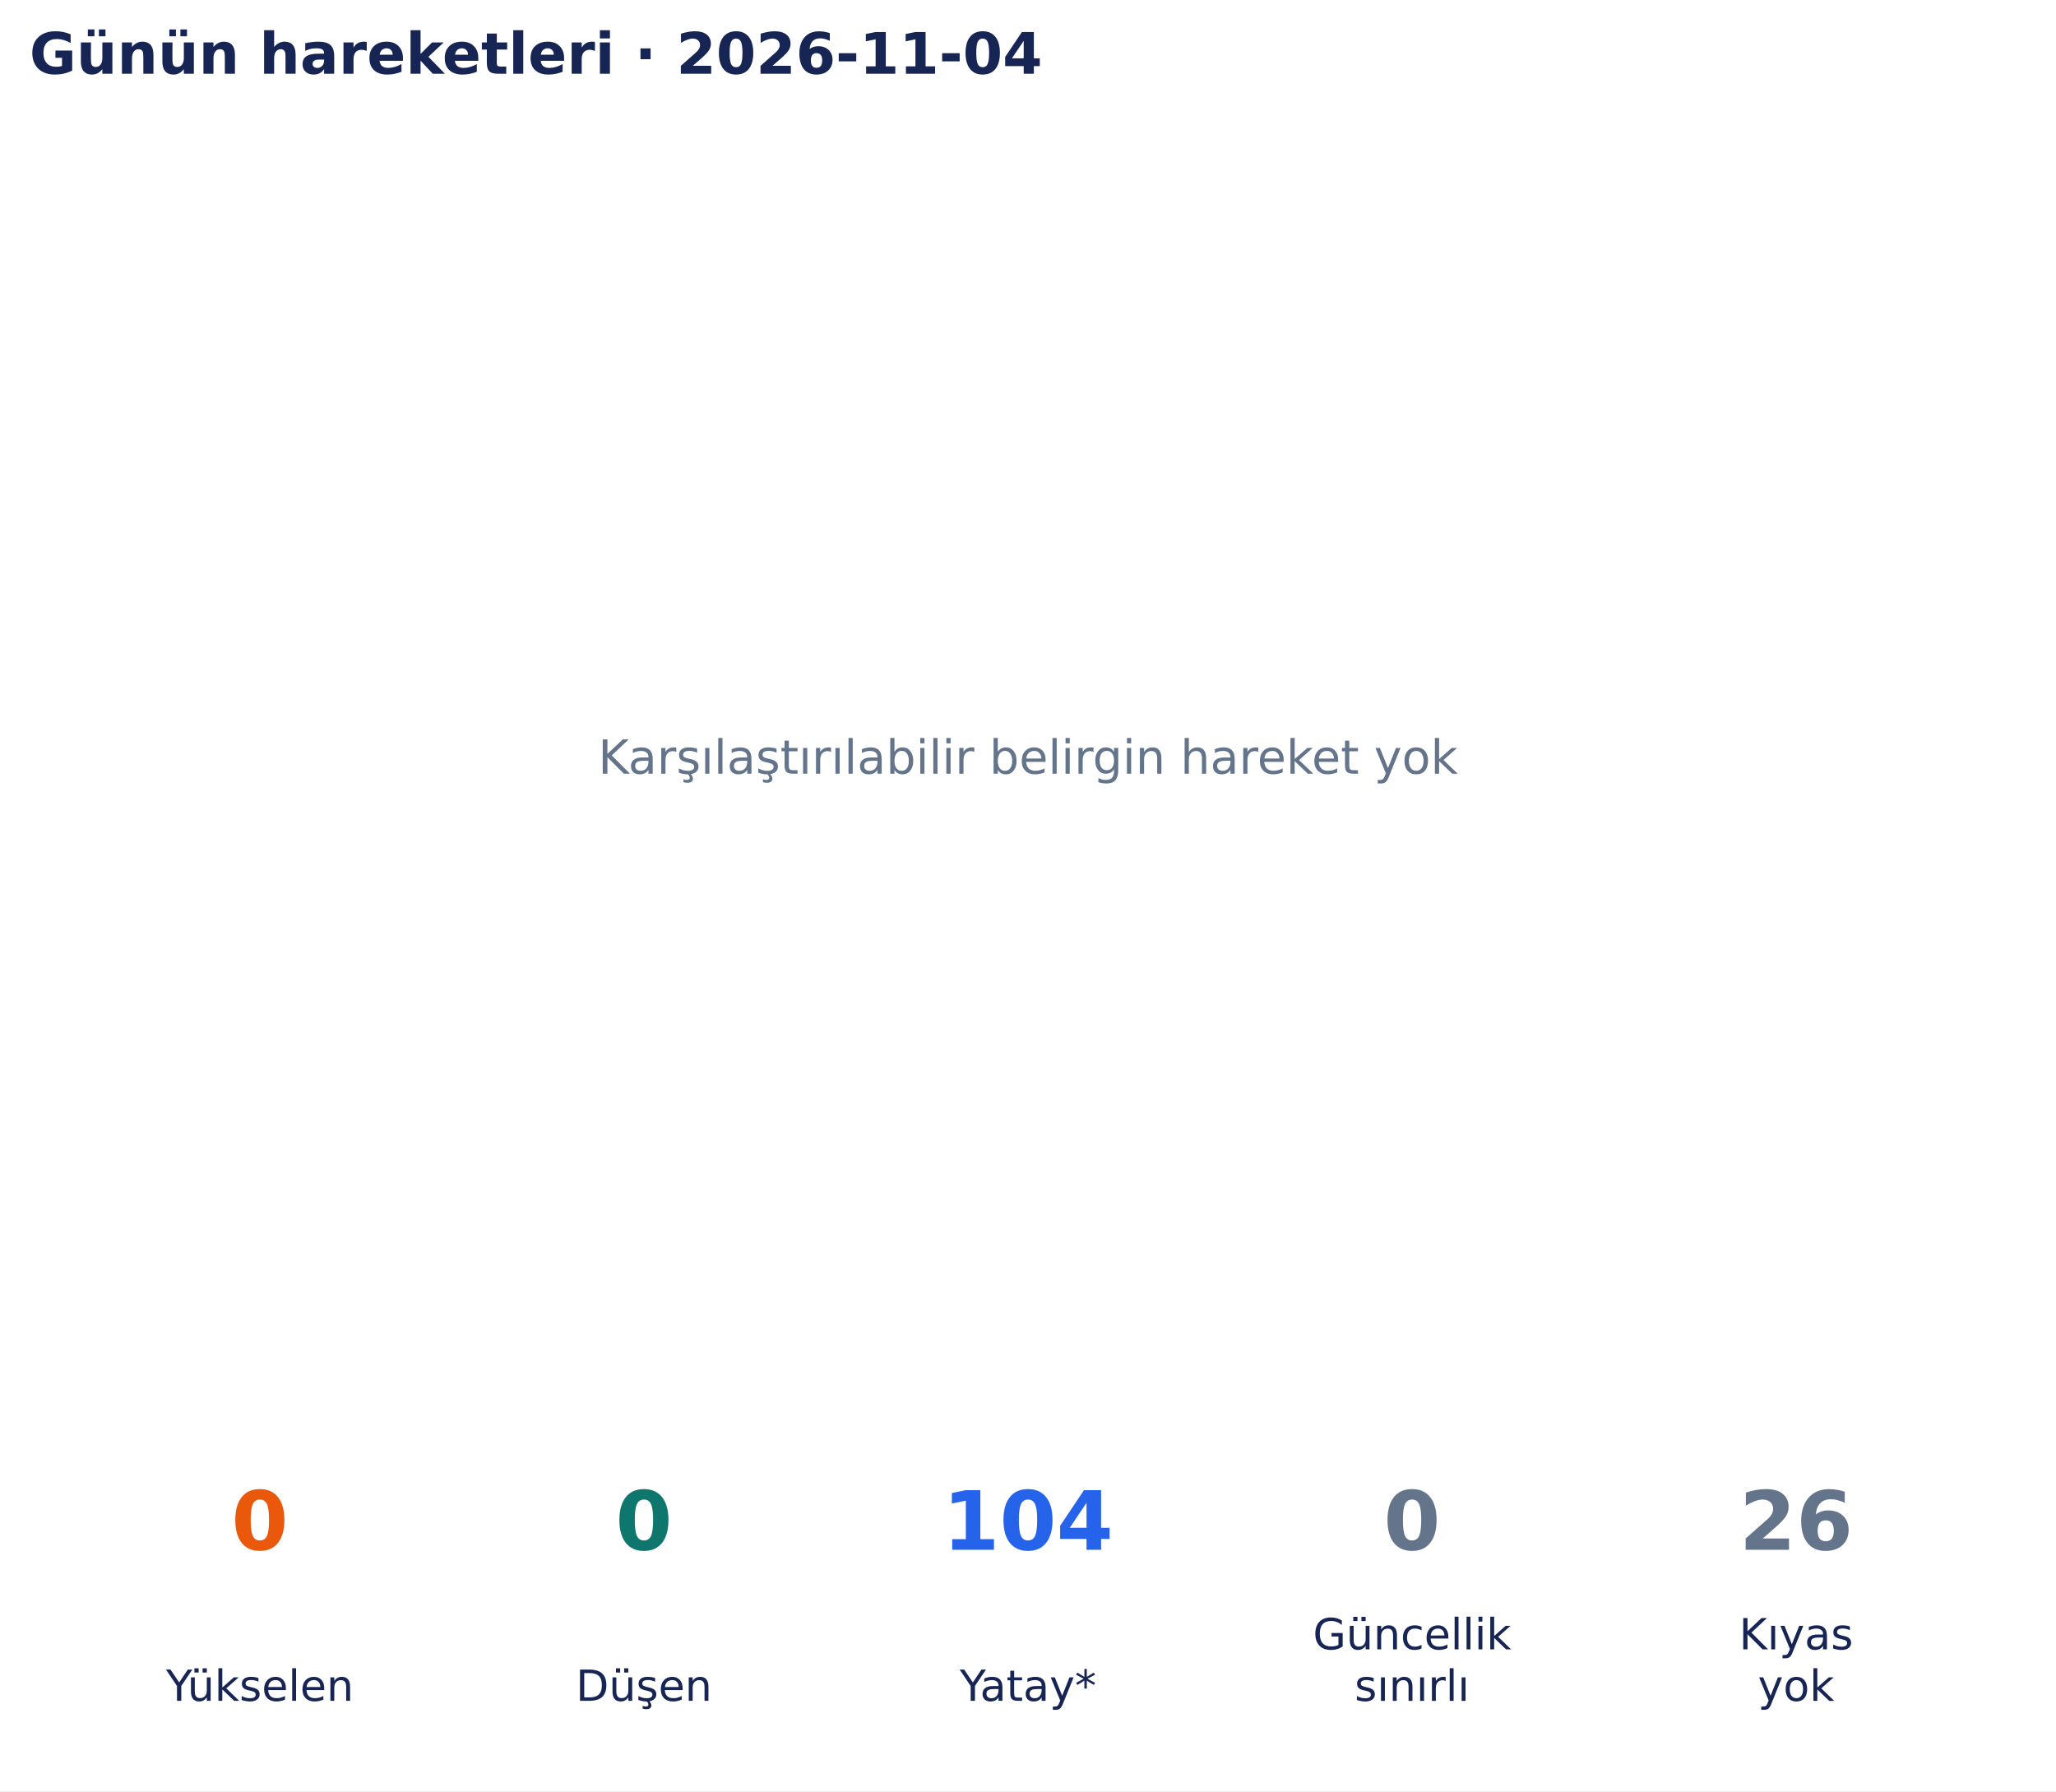
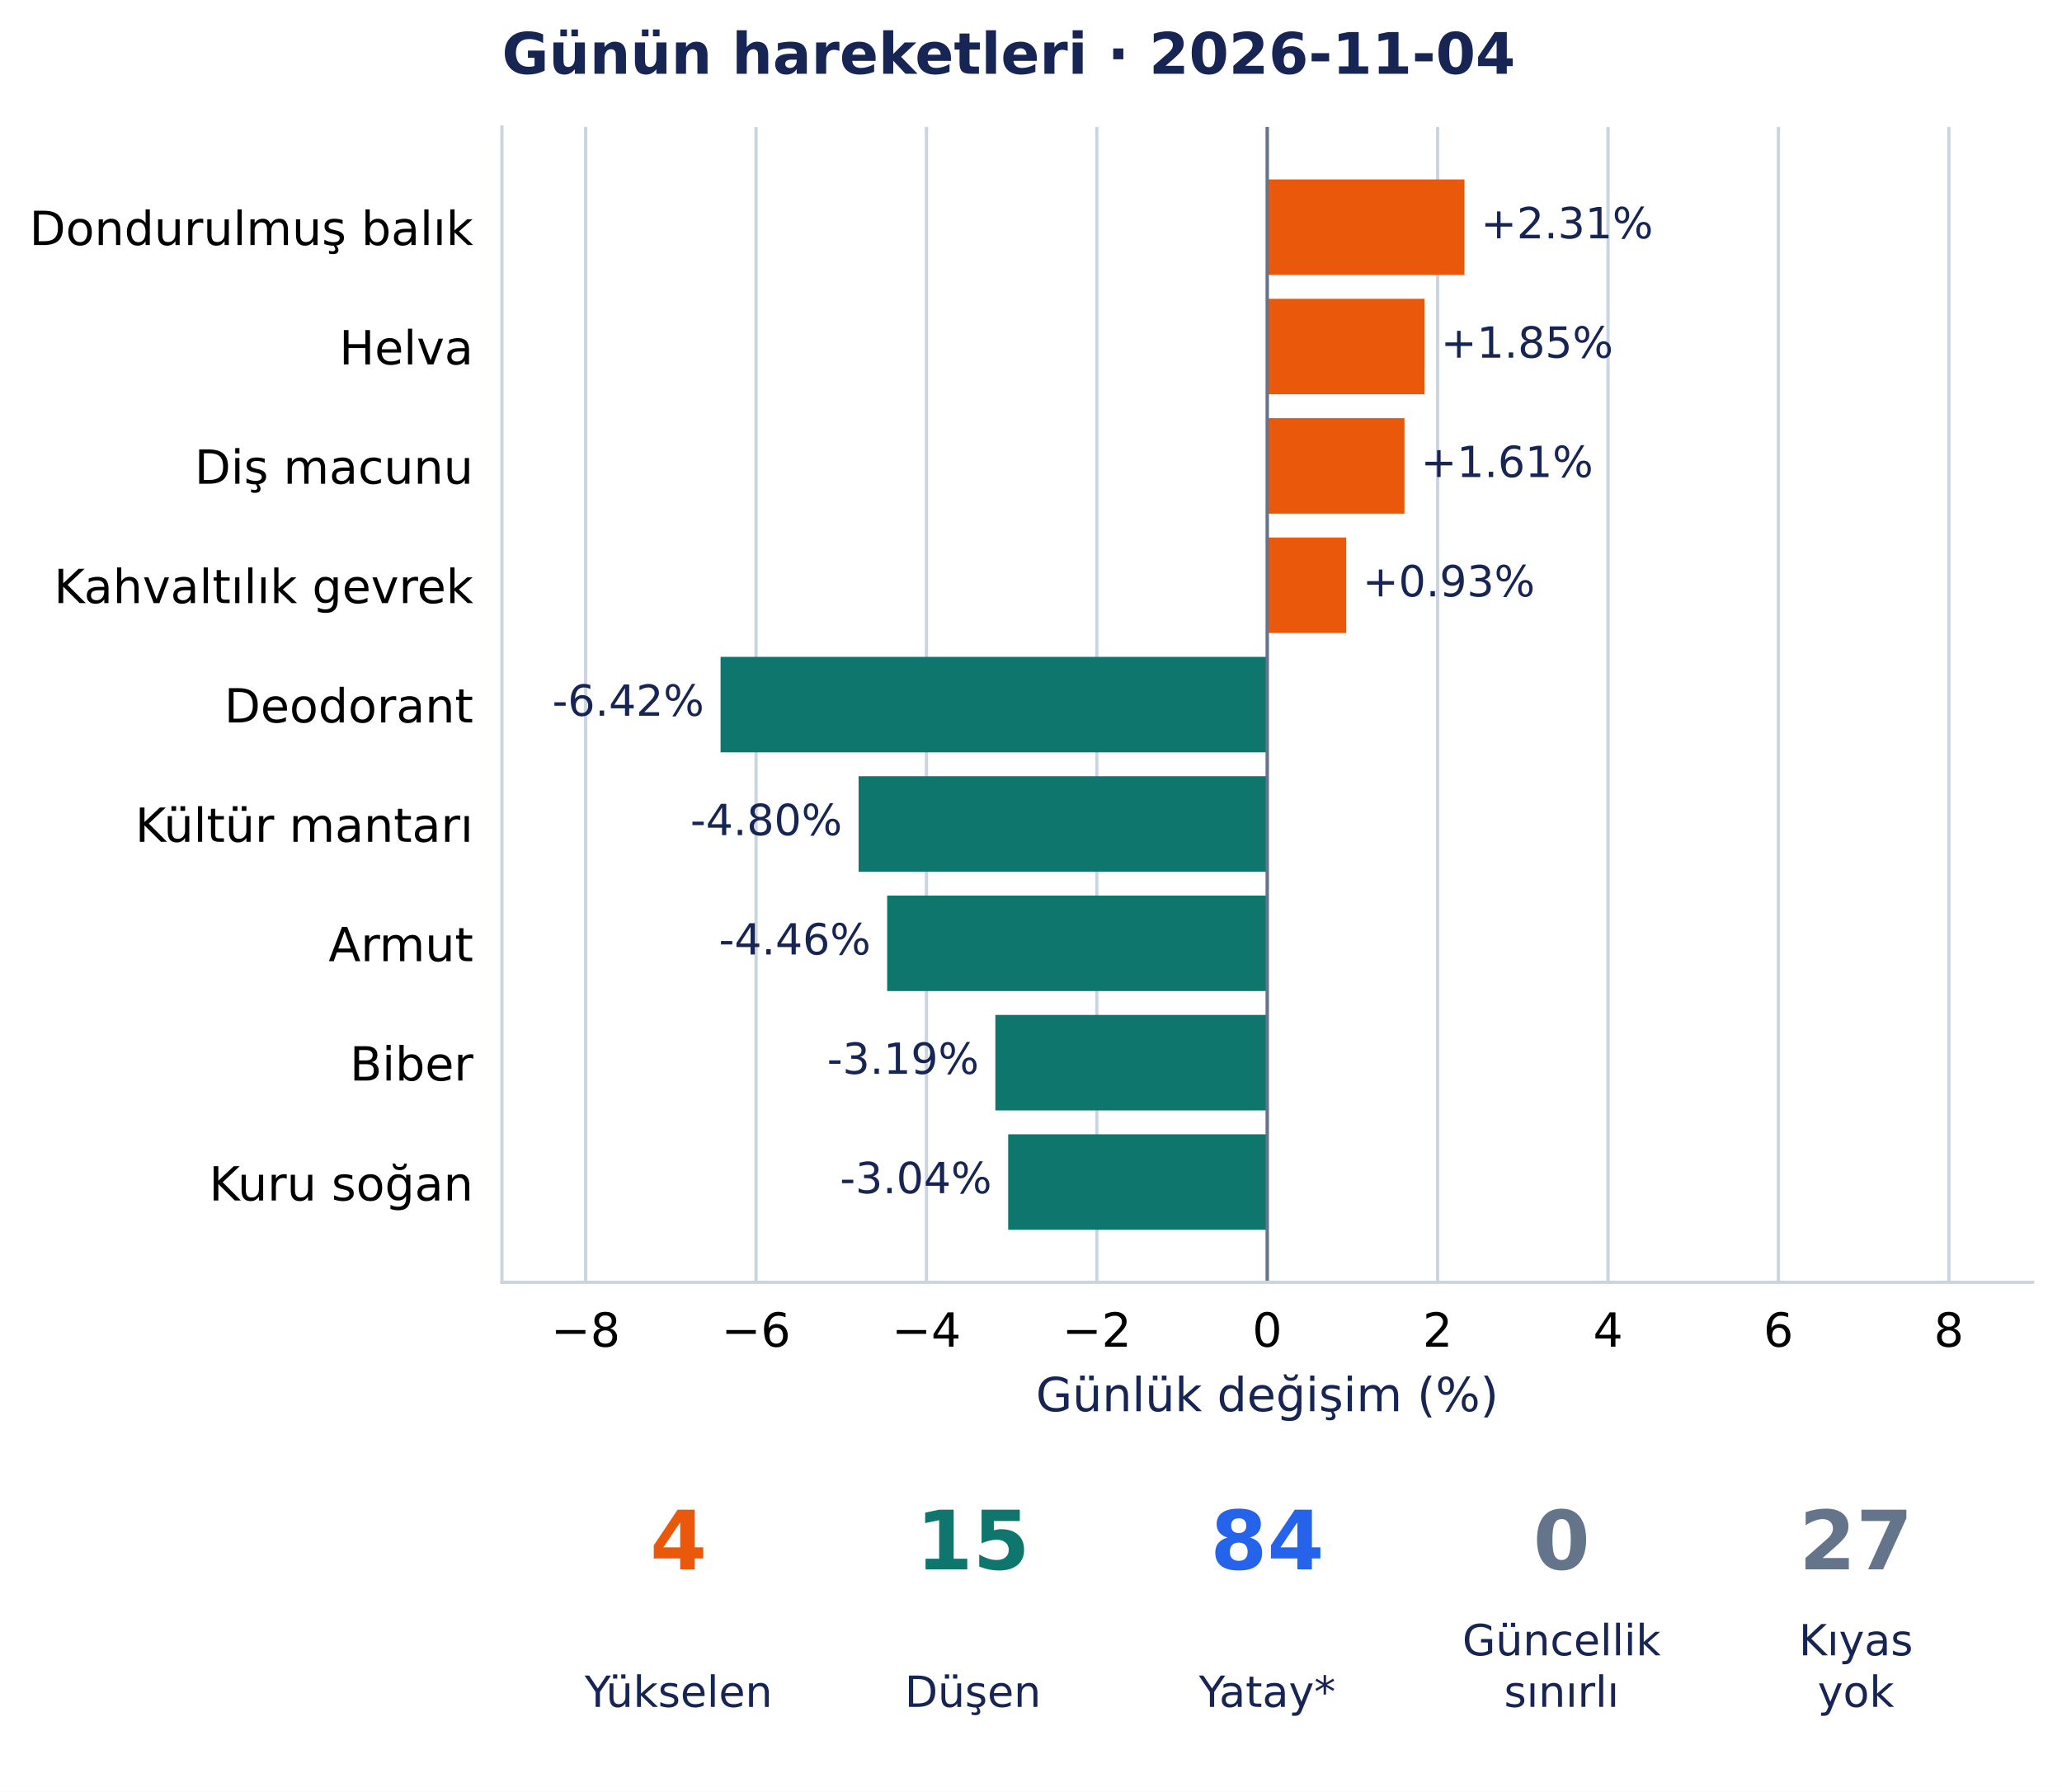
- <svg xmlns="http://www.w3.org/2000/svg" width="502.9pt" height="438.135pt" viewBox="0 0 502.9 438.135" version="1.1">
+ <svg xmlns="http://www.w3.org/2000/svg" width="504.131pt" height="438.135pt" viewBox="0 0 504.131 438.135" version="1.1">
  <defs>
    <style type="text/css">*{stroke-linejoin: round; stroke-linecap: butt}</style>
  </defs>
  <g id="figure_1">
    <g id="patch_1">
-       <path d="M 0 438.135 L 502.9 438.135 L 502.9 0 L 0 0 z " style="fill: #ffffff" />
+       <path d="M 0 438.135 L 504.131 438.135 L 504.131 0 L 0 0 z " style="fill: #ffffff" />
    </g>
    <g id="axes_1">
-       <g id="text_1">
-         <text style="font-size: 11.5px; font-family: 'DejaVu Sans', 'Bitstream Vera Sans', 'Computer Modern Sans Serif', 'Lucida Grande', 'Verdana', 'Geneva', 'Lucid', 'Arial', 'Helvetica', 'Avant Garde', sans-serif; text-anchor: middle; fill: #64748b" x="251.45" y="189.244" transform="rotate(-0 251.45 189.2442)">Karşılaştırılabilir belirgin hareket yok</text>
-       </g>
-       <g id="text_2">
-         <text style="font-weight: 700; font-size: 14px; font-family: 'DejaVu Sans', 'Bitstream Vera Sans', 'Computer Modern Sans Serif', 'Lucida Grande', 'Verdana', 'Geneva', 'Lucid', 'Arial', 'Helvetica', 'Avant Garde', sans-serif; text-anchor: start; fill: #172554" x="7.2" y="18.035" transform="rotate(-0 7.2 18.03469)">Günün hareketleri · 2026-11-04</text>
+       <g id="patch_2">
+         <path d="M 122.711 313.557 L 496.931 313.557 L 496.931 31.035 L 122.711 31.035 z " style="fill: #ffffff" />
+       </g>
+       <g id="matplotlib.axis_1">
+         <g id="xtick_1">
+           <g id="line2d_1">
+             <path d="M 143.18 313.557 L 143.18 31.035 " clip-path="url(#pbb563193ea)" style="fill: none; stroke: #cbd5e1; stroke-width: 0.8; stroke-linecap: square" />
+           </g>
+           <g id="line2d_2" />
+           <g id="text_1">
+             <text style="font-size: 11.5px; font-family: 'DejaVu Sans', 'Bitstream Vera Sans', 'Computer Modern Sans Serif', 'Lucida Grande', 'Verdana', 'Geneva', 'Lucid', 'Arial', 'Helvetica', 'Avant Garde', sans-serif; text-anchor: middle" x="143.18" y="329.294" transform="rotate(-0 143.1805 329.294)">−8</text>
+           </g>
+         </g>
+         <g id="xtick_2">
+           <g id="line2d_3">
+             <path d="M 184.841 313.557 L 184.841 31.035 " clip-path="url(#pbb563193ea)" style="fill: none; stroke: #cbd5e1; stroke-width: 0.8; stroke-linecap: square" />
+           </g>
+           <g id="line2d_4" />
+           <g id="text_2">
+             <text style="font-size: 11.5px; font-family: 'DejaVu Sans', 'Bitstream Vera Sans', 'Computer Modern Sans Serif', 'Lucida Grande', 'Verdana', 'Geneva', 'Lucid', 'Arial', 'Helvetica', 'Avant Garde', sans-serif; text-anchor: middle" x="184.841" y="329.294" transform="rotate(-0 184.8407 329.294)">−6</text>
+           </g>
+         </g>
+         <g id="xtick_3">
+           <g id="line2d_5">
+             <path d="M 226.501 313.557 L 226.501 31.035 " clip-path="url(#pbb563193ea)" style="fill: none; stroke: #cbd5e1; stroke-width: 0.8; stroke-linecap: square" />
+           </g>
+           <g id="line2d_6" />
+           <g id="text_3">
+             <text style="font-size: 11.5px; font-family: 'DejaVu Sans', 'Bitstream Vera Sans', 'Computer Modern Sans Serif', 'Lucida Grande', 'Verdana', 'Geneva', 'Lucid', 'Arial', 'Helvetica', 'Avant Garde', sans-serif; text-anchor: middle" x="226.501" y="329.294" transform="rotate(-0 226.501 329.294)">−4</text>
+           </g>
+         </g>
+         <g id="xtick_4">
+           <g id="line2d_7">
+             <path d="M 268.161 313.557 L 268.161 31.035 " clip-path="url(#pbb563193ea)" style="fill: none; stroke: #cbd5e1; stroke-width: 0.8; stroke-linecap: square" />
+           </g>
+           <g id="line2d_8" />
+           <g id="text_4">
+             <text style="font-size: 11.5px; font-family: 'DejaVu Sans', 'Bitstream Vera Sans', 'Computer Modern Sans Serif', 'Lucida Grande', 'Verdana', 'Geneva', 'Lucid', 'Arial', 'Helvetica', 'Avant Garde', sans-serif; text-anchor: middle" x="268.161" y="329.294" transform="rotate(-0 268.1612 329.294)">−2</text>
+           </g>
+         </g>
+         <g id="xtick_5">
+           <g id="line2d_9">
+             <path d="M 309.821 313.557 L 309.821 31.035 " clip-path="url(#pbb563193ea)" style="fill: none; stroke: #cbd5e1; stroke-width: 0.8; stroke-linecap: square" />
+           </g>
+           <g id="line2d_10" />
+           <g id="text_5">
+             <text style="font-size: 11.5px; font-family: 'DejaVu Sans', 'Bitstream Vera Sans', 'Computer Modern Sans Serif', 'Lucida Grande', 'Verdana', 'Geneva', 'Lucid', 'Arial', 'Helvetica', 'Avant Garde', sans-serif; text-anchor: middle" x="309.821" y="329.294" transform="rotate(-0 309.8215 329.294)">0</text>
+           </g>
+         </g>
+         <g id="xtick_6">
+           <g id="line2d_11">
+             <path d="M 351.482 313.557 L 351.482 31.035 " clip-path="url(#pbb563193ea)" style="fill: none; stroke: #cbd5e1; stroke-width: 0.8; stroke-linecap: square" />
+           </g>
+           <g id="line2d_12" />
+           <g id="text_6">
+             <text style="font-size: 11.5px; font-family: 'DejaVu Sans', 'Bitstream Vera Sans', 'Computer Modern Sans Serif', 'Lucida Grande', 'Verdana', 'Geneva', 'Lucid', 'Arial', 'Helvetica', 'Avant Garde', sans-serif; text-anchor: middle" x="351.482" y="329.294" transform="rotate(-0 351.4817 329.294)">2</text>
+           </g>
+         </g>
+         <g id="xtick_7">
+           <g id="line2d_13">
+             <path d="M 393.142 313.557 L 393.142 31.035 " clip-path="url(#pbb563193ea)" style="fill: none; stroke: #cbd5e1; stroke-width: 0.8; stroke-linecap: square" />
+           </g>
+           <g id="line2d_14" />
+           <g id="text_7">
+             <text style="font-size: 11.5px; font-family: 'DejaVu Sans', 'Bitstream Vera Sans', 'Computer Modern Sans Serif', 'Lucida Grande', 'Verdana', 'Geneva', 'Lucid', 'Arial', 'Helvetica', 'Avant Garde', sans-serif; text-anchor: middle" x="393.142" y="329.294" transform="rotate(-0 393.142 329.294)">4</text>
+           </g>
+         </g>
+         <g id="xtick_8">
+           <g id="line2d_15">
+             <path d="M 434.802 313.557 L 434.802 31.035 " clip-path="url(#pbb563193ea)" style="fill: none; stroke: #cbd5e1; stroke-width: 0.8; stroke-linecap: square" />
+           </g>
+           <g id="line2d_16" />
+           <g id="text_8">
+             <text style="font-size: 11.5px; font-family: 'DejaVu Sans', 'Bitstream Vera Sans', 'Computer Modern Sans Serif', 'Lucida Grande', 'Verdana', 'Geneva', 'Lucid', 'Arial', 'Helvetica', 'Avant Garde', sans-serif; text-anchor: middle" x="434.802" y="329.294" transform="rotate(-0 434.8022 329.294)">6</text>
+           </g>
+         </g>
+         <g id="xtick_9">
+           <g id="line2d_17">
+             <path d="M 476.462 313.557 L 476.462 31.035 " clip-path="url(#pbb563193ea)" style="fill: none; stroke: #cbd5e1; stroke-width: 0.8; stroke-linecap: square" />
+           </g>
+           <g id="line2d_18" />
+           <g id="text_9">
+             <text style="font-size: 11.5px; font-family: 'DejaVu Sans', 'Bitstream Vera Sans', 'Computer Modern Sans Serif', 'Lucida Grande', 'Verdana', 'Geneva', 'Lucid', 'Arial', 'Helvetica', 'Avant Garde', sans-serif; text-anchor: middle" x="476.462" y="329.294" transform="rotate(-0 476.4625 329.294)">8</text>
+           </g>
+         </g>
+         <g id="text_10">
+           <text style="font-size: 11.5px; font-family: 'DejaVu Sans', 'Bitstream Vera Sans', 'Computer Modern Sans Serif', 'Lucida Grande', 'Verdana', 'Geneva', 'Lucid', 'Arial', 'Helvetica', 'Avant Garde', sans-serif; text-anchor: middle; fill: #172554" x="309.821" y="345.086" transform="rotate(-0 309.8215 345.086)">Günlük değişim (%)</text>
+         </g>
+       </g>
+       <g id="matplotlib.axis_2">
+         <g id="ytick_1">
+           <g id="line2d_19" />
+           <g id="text_11">
+             <text style="font-size: 11.5px; font-family: 'DejaVu Sans', 'Bitstream Vera Sans', 'Computer Modern Sans Serif', 'Lucida Grande', 'Verdana', 'Geneva', 'Lucid', 'Arial', 'Helvetica', 'Avant Garde', sans-serif; text-anchor: end" x="115.711" y="59.92" transform="rotate(-0 115.7115 59.92016)">Dondurulmuş balık</text>
+           </g>
+         </g>
+         <g id="ytick_2">
+           <g id="line2d_20" />
+           <g id="text_12">
+             <text style="font-size: 11.5px; font-family: 'DejaVu Sans', 'Bitstream Vera Sans', 'Computer Modern Sans Serif', 'Lucida Grande', 'Verdana', 'Geneva', 'Lucid', 'Arial', 'Helvetica', 'Avant Garde', sans-serif; text-anchor: end" x="115.711" y="89.106" transform="rotate(-0 115.7115 89.10632)">Helva</text>
+           </g>
+         </g>
+         <g id="ytick_3">
+           <g id="line2d_21" />
+           <g id="text_13">
+             <text style="font-size: 11.5px; font-family: 'DejaVu Sans', 'Bitstream Vera Sans', 'Computer Modern Sans Serif', 'Lucida Grande', 'Verdana', 'Geneva', 'Lucid', 'Arial', 'Helvetica', 'Avant Garde', sans-serif; text-anchor: end" x="115.711" y="118.292" transform="rotate(-0 115.7115 118.2925)">Diş macunu</text>
+           </g>
+         </g>
+         <g id="ytick_4">
+           <g id="line2d_22" />
+           <g id="text_14">
+             <text style="font-size: 11.5px; font-family: 'DejaVu Sans', 'Bitstream Vera Sans', 'Computer Modern Sans Serif', 'Lucida Grande', 'Verdana', 'Geneva', 'Lucid', 'Arial', 'Helvetica', 'Avant Garde', sans-serif; text-anchor: end" x="115.711" y="147.479" transform="rotate(-0 115.7115 147.4786)">Kahvaltılık gevrek</text>
+           </g>
+         </g>
+         <g id="ytick_5">
+           <g id="line2d_23" />
+           <g id="text_15">
+             <text style="font-size: 11.5px; font-family: 'DejaVu Sans', 'Bitstream Vera Sans', 'Computer Modern Sans Serif', 'Lucida Grande', 'Verdana', 'Geneva', 'Lucid', 'Arial', 'Helvetica', 'Avant Garde', sans-serif; text-anchor: end" x="115.711" y="176.665" transform="rotate(-0 115.7115 176.6648)">Deodorant</text>
+           </g>
+         </g>
+         <g id="ytick_6">
+           <g id="line2d_24" />
+           <g id="text_16">
+             <text style="font-size: 11.5px; font-family: 'DejaVu Sans', 'Bitstream Vera Sans', 'Computer Modern Sans Serif', 'Lucida Grande', 'Verdana', 'Geneva', 'Lucid', 'Arial', 'Helvetica', 'Avant Garde', sans-serif; text-anchor: end" x="115.711" y="205.851" transform="rotate(-0 115.7115 205.851)">Kültür mantarı</text>
+           </g>
+         </g>
+         <g id="ytick_7">
+           <g id="line2d_25" />
+           <g id="text_17">
+             <text style="font-size: 11.5px; font-family: 'DejaVu Sans', 'Bitstream Vera Sans', 'Computer Modern Sans Serif', 'Lucida Grande', 'Verdana', 'Geneva', 'Lucid', 'Arial', 'Helvetica', 'Avant Garde', sans-serif; text-anchor: end" x="115.711" y="235.037" transform="rotate(-0 115.7115 235.0367)">Armut</text>
+           </g>
+         </g>
+         <g id="ytick_8">
+           <g id="line2d_26" />
+           <g id="text_18">
+             <text style="font-size: 11.5px; font-family: 'DejaVu Sans', 'Bitstream Vera Sans', 'Computer Modern Sans Serif', 'Lucida Grande', 'Verdana', 'Geneva', 'Lucid', 'Arial', 'Helvetica', 'Avant Garde', sans-serif; text-anchor: end" x="115.711" y="264.223" transform="rotate(-0 115.7115 264.2233)">Biber</text>
+           </g>
+         </g>
+         <g id="ytick_9">
+           <g id="line2d_27" />
+           <g id="text_19">
+             <text style="font-size: 11.5px; font-family: 'DejaVu Sans', 'Bitstream Vera Sans', 'Computer Modern Sans Serif', 'Lucida Grande', 'Verdana', 'Geneva', 'Lucid', 'Arial', 'Helvetica', 'Avant Garde', sans-serif; text-anchor: end" x="115.711" y="293.555" transform="rotate(-0 115.7115 293.555)">Kuru soğan</text>
+           </g>
+         </g>
+       </g>
+       <g id="patch_3">
+         <path d="M 309.821 43.877 L 358.035 43.877 L 358.035 67.226 L 309.821 67.226 z " clip-path="url(#pbb563193ea)" style="fill: #ea580c" />
+       </g>
+       <g id="patch_4">
+         <path d="M 309.821 73.063 L 348.267 73.063 L 348.267 96.412 L 309.821 96.412 z " clip-path="url(#pbb563193ea)" style="fill: #ea580c" />
+       </g>
+       <g id="patch_5">
+         <path d="M 309.821 102.249 L 343.378 102.249 L 343.378 125.598 L 309.821 125.598 z " clip-path="url(#pbb563193ea)" style="fill: #ea580c" />
+       </g>
+       <g id="patch_6">
+         <path d="M 309.821 131.435 L 329.138 131.435 L 329.138 154.784 L 309.821 154.784 z " clip-path="url(#pbb563193ea)" style="fill: #ea580c" />
+       </g>
+       <g id="patch_7">
+         <path d="M 309.821 160.621 L 176.171 160.621 L 176.171 183.97 L 309.821 183.97 z " clip-path="url(#pbb563193ea)" style="fill: #0f766e" />
+       </g>
+       <g id="patch_8">
+         <path d="M 309.821 189.807 L 209.917 189.807 L 209.917 213.156 L 309.821 213.156 z " clip-path="url(#pbb563193ea)" style="fill: #0f766e" />
+       </g>
+       <g id="patch_9">
+         <path d="M 309.821 218.994 L 216.897 218.994 L 216.897 242.342 L 309.821 242.342 z " clip-path="url(#pbb563193ea)" style="fill: #0f766e" />
+       </g>
+       <g id="patch_10">
+         <path d="M 309.821 248.18 L 243.354 248.18 L 243.354 271.529 L 309.821 271.529 z " clip-path="url(#pbb563193ea)" style="fill: #0f766e" />
+       </g>
+       <g id="patch_11">
+         <path d="M 309.821 277.366 L 246.486 277.366 L 246.486 300.715 L 309.821 300.715 z " clip-path="url(#pbb563193ea)" style="fill: #0f766e" />
+       </g>
+       <g id="line2d_28">
+         <path d="M 309.821 313.557 L 309.821 31.035 " clip-path="url(#pbb563193ea)" style="fill: none; stroke: #64748b; stroke-width: 0.8; stroke-linecap: square" />
+       </g>
+       <g id="patch_12">
+         <path d="M 122.711 313.557 L 122.711 31.035 " style="fill: none; stroke: #cbd5e1; stroke-width: 0.8; stroke-linejoin: miter; stroke-linecap: square" />
+       </g>
+       <g id="patch_13">
+         <path d="M 122.711 313.557 L 496.931 313.557 " style="fill: none; stroke: #cbd5e1; stroke-width: 0.8; stroke-linejoin: miter; stroke-linecap: square" />
+       </g>
+       <g id="text_20">
+         <text style="font-size: 10.5px; font-family: 'DejaVu Sans', 'Bitstream Vera Sans', 'Computer Modern Sans Serif', 'Lucida Grande', 'Verdana', 'Geneva', 'Lucid', 'Arial', 'Helvetica', 'Avant Garde', sans-serif; text-anchor: start; fill: #172554" x="362.035" y="58.279" transform="rotate(-0 362.0353 58.2786)">+2.31%</text>
+       </g>
+       <g id="text_21">
+         <text style="font-size: 10.5px; font-family: 'DejaVu Sans', 'Bitstream Vera Sans', 'Computer Modern Sans Serif', 'Lucida Grande', 'Verdana', 'Geneva', 'Lucid', 'Arial', 'Helvetica', 'Avant Garde', sans-serif; text-anchor: start; fill: #172554" x="352.267" y="87.465" transform="rotate(-0 352.2669 87.46476)">+1.85%</text>
+       </g>
+       <g id="text_22">
+         <text style="font-size: 10.5px; font-family: 'DejaVu Sans', 'Bitstream Vera Sans', 'Computer Modern Sans Serif', 'Lucida Grande', 'Verdana', 'Geneva', 'Lucid', 'Arial', 'Helvetica', 'Avant Garde', sans-serif; text-anchor: start; fill: #172554" x="347.378" y="116.651" transform="rotate(-0 347.3777 116.6509)">+1.61%</text>
+       </g>
+       <g id="text_23">
+         <text style="font-size: 10.5px; font-family: 'DejaVu Sans', 'Bitstream Vera Sans', 'Computer Modern Sans Serif', 'Lucida Grande', 'Verdana', 'Geneva', 'Lucid', 'Arial', 'Helvetica', 'Avant Garde', sans-serif; text-anchor: start; fill: #172554" x="333.138" y="145.837" transform="rotate(-0 333.138 145.8371)">+0.93%</text>
+       </g>
+       <g id="text_24">
+         <text style="font-size: 10.5px; font-family: 'DejaVu Sans', 'Bitstream Vera Sans', 'Computer Modern Sans Serif', 'Lucida Grande', 'Verdana', 'Geneva', 'Lucid', 'Arial', 'Helvetica', 'Avant Garde', sans-serif; text-anchor: end; fill: #172554" x="172.171" y="175.023" transform="rotate(-0 172.1715 175.0232)">-6.42%</text>
+       </g>
+       <g id="text_25">
+         <text style="font-size: 10.5px; font-family: 'DejaVu Sans', 'Bitstream Vera Sans', 'Computer Modern Sans Serif', 'Lucida Grande', 'Verdana', 'Geneva', 'Lucid', 'Arial', 'Helvetica', 'Avant Garde', sans-serif; text-anchor: end; fill: #172554" x="205.917" y="204.209" transform="rotate(-0 205.9166 204.2094)">-4.80%</text>
+       </g>
+       <g id="text_26">
+         <text style="font-size: 10.5px; font-family: 'DejaVu Sans', 'Bitstream Vera Sans', 'Computer Modern Sans Serif', 'Lucida Grande', 'Verdana', 'Geneva', 'Lucid', 'Arial', 'Helvetica', 'Avant Garde', sans-serif; text-anchor: end; fill: #172554" x="212.897" y="233.396" transform="rotate(-0 212.8973 233.3956)">-4.46%</text>
+       </g>
+       <g id="text_27">
+         <text style="font-size: 10.5px; font-family: 'DejaVu Sans', 'Bitstream Vera Sans', 'Computer Modern Sans Serif', 'Lucida Grande', 'Verdana', 'Geneva', 'Lucid', 'Arial', 'Helvetica', 'Avant Garde', sans-serif; text-anchor: end; fill: #172554" x="239.354" y="262.582" transform="rotate(-0 239.3542 262.5817)">-3.19%</text>
+       </g>
+       <g id="text_28">
+         <text style="font-size: 10.5px; font-family: 'DejaVu Sans', 'Bitstream Vera Sans', 'Computer Modern Sans Serif', 'Lucida Grande', 'Verdana', 'Geneva', 'Lucid', 'Arial', 'Helvetica', 'Avant Garde', sans-serif; text-anchor: end; fill: #172554" x="242.486" y="291.768" transform="rotate(-0 242.4858 291.7679)">-3.04%</text>
+       </g>
+       <g id="text_29">
+         <text style="font-weight: 700; font-size: 14px; font-family: 'DejaVu Sans', 'Bitstream Vera Sans', 'Computer Modern Sans Serif', 'Lucida Grande', 'Verdana', 'Geneva', 'Lucid', 'Arial', 'Helvetica', 'Avant Garde', sans-serif; text-anchor: start; fill: #172554" x="122.711" y="18.035" transform="rotate(-0 122.7115 18.03469)">Günün hareketleri · 2026-11-04</text>
      </g>
    </g>
    <g id="axes_2">
-       <g id="text_3">
-         <text style="font-weight: 700; font-size: 20px; font-family: 'DejaVu Sans', 'Bitstream Vera Sans', 'Computer Modern Sans Serif', 'Lucida Grande', 'Verdana', 'Geneva', 'Lucid', 'Arial', 'Helvetica', 'Avant Garde', sans-serif; text-anchor: middle; fill: #ea580c" x="63.565" y="379.078" transform="rotate(-0 63.56538 379.0782)">0</text>
-       </g>
-       <g id="text_4">
-         <text style="font-size: 10.5px; font-family: 'DejaVu Sans', 'Bitstream Vera Sans', 'Computer Modern Sans Serif', 'Lucida Grande', 'Verdana', 'Geneva', 'Lucid', 'Arial', 'Helvetica', 'Avant Garde', sans-serif; text-anchor: middle; fill: #172554" x="63.565" y="416.033" transform="rotate(-0 63.56538 416.0334)">Yükselen</text>
-       </g>
-       <g id="text_5">
-         <text style="font-weight: 700; font-size: 20px; font-family: 'DejaVu Sans', 'Bitstream Vera Sans', 'Computer Modern Sans Serif', 'Lucida Grande', 'Verdana', 'Geneva', 'Lucid', 'Arial', 'Helvetica', 'Avant Garde', sans-serif; text-anchor: middle; fill: #0f766e" x="157.508" y="379.078" transform="rotate(-0 157.5077 379.0782)">0</text>
-       </g>
-       <g id="text_6">
-         <text style="font-size: 10.5px; font-family: 'DejaVu Sans', 'Bitstream Vera Sans', 'Computer Modern Sans Serif', 'Lucida Grande', 'Verdana', 'Geneva', 'Lucid', 'Arial', 'Helvetica', 'Avant Garde', sans-serif; text-anchor: middle; fill: #172554" x="157.508" y="416.033" transform="rotate(-0 157.5077 416.0334)">Düşen</text>
-       </g>
-       <g id="text_7">
-         <text style="font-weight: 700; font-size: 20px; font-family: 'DejaVu Sans', 'Bitstream Vera Sans', 'Computer Modern Sans Serif', 'Lucida Grande', 'Verdana', 'Geneva', 'Lucid', 'Arial', 'Helvetica', 'Avant Garde', sans-serif; text-anchor: middle; fill: #2563eb" x="251.45" y="379.078" transform="rotate(-0 251.45 379.0782)">104</text>
-       </g>
-       <g id="text_8">
-         <text style="font-size: 10.5px; font-family: 'DejaVu Sans', 'Bitstream Vera Sans', 'Computer Modern Sans Serif', 'Lucida Grande', 'Verdana', 'Geneva', 'Lucid', 'Arial', 'Helvetica', 'Avant Garde', sans-serif; text-anchor: middle; fill: #172554" x="251.45" y="416.033" transform="rotate(-0 251.45 416.0334)">Yatay*</text>
-       </g>
-       <g id="text_9">
-         <text style="font-weight: 700; font-size: 20px; font-family: 'DejaVu Sans', 'Bitstream Vera Sans', 'Computer Modern Sans Serif', 'Lucida Grande', 'Verdana', 'Geneva', 'Lucid', 'Arial', 'Helvetica', 'Avant Garde', sans-serif; text-anchor: middle; fill: #64748b" x="345.392" y="379.078" transform="rotate(-0 345.3923 379.0782)">0</text>
-       </g>
-       <g id="text_10">
-         <text style="font-size: 10.5px; font-family: 'DejaVu Sans', 'Bitstream Vera Sans', 'Computer Modern Sans Serif', 'Lucida Grande', 'Verdana', 'Geneva', 'Lucid', 'Arial', 'Helvetica', 'Avant Garde', sans-serif; fill: #172554" transform="translate(321.1373 403.4305)">Güncellik</text>
-         <text style="font-size: 10.5px; font-family: 'DejaVu Sans', 'Bitstream Vera Sans', 'Computer Modern Sans Serif', 'Lucida Grande', 'Verdana', 'Geneva', 'Lucid', 'Arial', 'Helvetica', 'Avant Garde', sans-serif; fill: #172554" transform="translate(331.3379 416.0334)">sınırlı</text>
-       </g>
-       <g id="text_11">
-         <text style="font-weight: 700; font-size: 20px; font-family: 'DejaVu Sans', 'Bitstream Vera Sans', 'Computer Modern Sans Serif', 'Lucida Grande', 'Verdana', 'Geneva', 'Lucid', 'Arial', 'Helvetica', 'Avant Garde', sans-serif; text-anchor: middle; fill: #64748b" x="439.335" y="379.078" transform="rotate(-0 439.3346 379.0782)">26</text>
-       </g>
-       <g id="text_12">
-         <text style="font-size: 10.5px; font-family: 'DejaVu Sans', 'Bitstream Vera Sans', 'Computer Modern Sans Serif', 'Lucida Grande', 'Verdana', 'Geneva', 'Lucid', 'Arial', 'Helvetica', 'Avant Garde', sans-serif; fill: #172554" transform="translate(425.3737 403.4305)">Kıyas</text>
-         <text style="font-size: 10.5px; font-family: 'DejaVu Sans', 'Bitstream Vera Sans', 'Computer Modern Sans Serif', 'Lucida Grande', 'Verdana', 'Geneva', 'Lucid', 'Arial', 'Helvetica', 'Avant Garde', sans-serif; fill: #172554" transform="translate(429.9749 416.0334)">yok</text>
+       <g id="text_30">
+         <text style="font-weight: 700; font-size: 20px; font-family: 'DejaVu Sans', 'Bitstream Vera Sans', 'Computer Modern Sans Serif', 'Lucida Grande', 'Verdana', 'Geneva', 'Lucid', 'Arial', 'Helvetica', 'Avant Garde', sans-serif; text-anchor: middle; fill: #ea580c" x="165.891" y="383.742" transform="rotate(-0 165.8907 383.7422)">4</text>
+       </g>
+       <g id="text_31">
+         <text style="font-size: 10.5px; font-family: 'DejaVu Sans', 'Bitstream Vera Sans', 'Computer Modern Sans Serif', 'Lucida Grande', 'Verdana', 'Geneva', 'Lucid', 'Arial', 'Helvetica', 'Avant Garde', sans-serif; text-anchor: middle; fill: #172554" x="165.891" y="417.374" transform="rotate(-0 165.8907 417.3736)">Yükselen</text>
+       </g>
+       <g id="text_32">
+         <text style="font-weight: 700; font-size: 20px; font-family: 'DejaVu Sans', 'Bitstream Vera Sans', 'Computer Modern Sans Serif', 'Lucida Grande', 'Verdana', 'Geneva', 'Lucid', 'Arial', 'Helvetica', 'Avant Garde', sans-serif; text-anchor: middle; fill: #0f766e" x="237.856" y="383.742" transform="rotate(-0 237.8561 383.7422)">15</text>
+       </g>
+       <g id="text_33">
+         <text style="font-size: 10.5px; font-family: 'DejaVu Sans', 'Bitstream Vera Sans', 'Computer Modern Sans Serif', 'Lucida Grande', 'Verdana', 'Geneva', 'Lucid', 'Arial', 'Helvetica', 'Avant Garde', sans-serif; text-anchor: middle; fill: #172554" x="237.856" y="417.374" transform="rotate(-0 237.8561 417.3736)">Düşen</text>
+       </g>
+       <g id="text_34">
+         <text style="font-weight: 700; font-size: 20px; font-family: 'DejaVu Sans', 'Bitstream Vera Sans', 'Computer Modern Sans Serif', 'Lucida Grande', 'Verdana', 'Geneva', 'Lucid', 'Arial', 'Helvetica', 'Avant Garde', sans-serif; text-anchor: middle; fill: #2563eb" x="309.821" y="383.742" transform="rotate(-0 309.8215 383.7422)">84</text>
+       </g>
+       <g id="text_35">
+         <text style="font-size: 10.5px; font-family: 'DejaVu Sans', 'Bitstream Vera Sans', 'Computer Modern Sans Serif', 'Lucida Grande', 'Verdana', 'Geneva', 'Lucid', 'Arial', 'Helvetica', 'Avant Garde', sans-serif; text-anchor: middle; fill: #172554" x="309.821" y="417.374" transform="rotate(-0 309.8215 417.3736)">Yatay*</text>
+       </g>
+       <g id="text_36">
+         <text style="font-weight: 700; font-size: 20px; font-family: 'DejaVu Sans', 'Bitstream Vera Sans', 'Computer Modern Sans Serif', 'Lucida Grande', 'Verdana', 'Geneva', 'Lucid', 'Arial', 'Helvetica', 'Avant Garde', sans-serif; text-anchor: middle; fill: #64748b" x="381.787" y="383.742" transform="rotate(-0 381.7869 383.7422)">0</text>
+       </g>
+       <g id="text_37">
+         <text style="font-size: 10.5px; font-family: 'DejaVu Sans', 'Bitstream Vera Sans', 'Computer Modern Sans Serif', 'Lucida Grande', 'Verdana', 'Geneva', 'Lucid', 'Arial', 'Helvetica', 'Avant Garde', sans-serif; fill: #172554" transform="translate(357.5319 404.7708)">Güncellik</text>
+         <text style="font-size: 10.5px; font-family: 'DejaVu Sans', 'Bitstream Vera Sans', 'Computer Modern Sans Serif', 'Lucida Grande', 'Verdana', 'Geneva', 'Lucid', 'Arial', 'Helvetica', 'Avant Garde', sans-serif; fill: #172554" transform="translate(367.7325 417.3736)">sınırlı</text>
+       </g>
+       <g id="text_38">
+         <text style="font-weight: 700; font-size: 20px; font-family: 'DejaVu Sans', 'Bitstream Vera Sans', 'Computer Modern Sans Serif', 'Lucida Grande', 'Verdana', 'Geneva', 'Lucid', 'Arial', 'Helvetica', 'Avant Garde', sans-serif; text-anchor: middle; fill: #64748b" x="453.752" y="383.742" transform="rotate(-0 453.7523 383.7422)">27</text>
+       </g>
+       <g id="text_39">
+         <text style="font-size: 10.5px; font-family: 'DejaVu Sans', 'Bitstream Vera Sans', 'Computer Modern Sans Serif', 'Lucida Grande', 'Verdana', 'Geneva', 'Lucid', 'Arial', 'Helvetica', 'Avant Garde', sans-serif; fill: #172554" transform="translate(439.7914 404.7708)">Kıyas</text>
+         <text style="font-size: 10.5px; font-family: 'DejaVu Sans', 'Bitstream Vera Sans', 'Computer Modern Sans Serif', 'Lucida Grande', 'Verdana', 'Geneva', 'Lucid', 'Arial', 'Helvetica', 'Avant Garde', sans-serif; fill: #172554" transform="translate(444.3925 417.3736)">yok</text>
      </g>
    </g>
  </g>
+   <defs>
+     <clipPath id="pbb563193ea">
+       <rect x="122.711" y="31.035" width="374.22" height="282.522" />
+     </clipPath>
+   </defs>
</svg>
